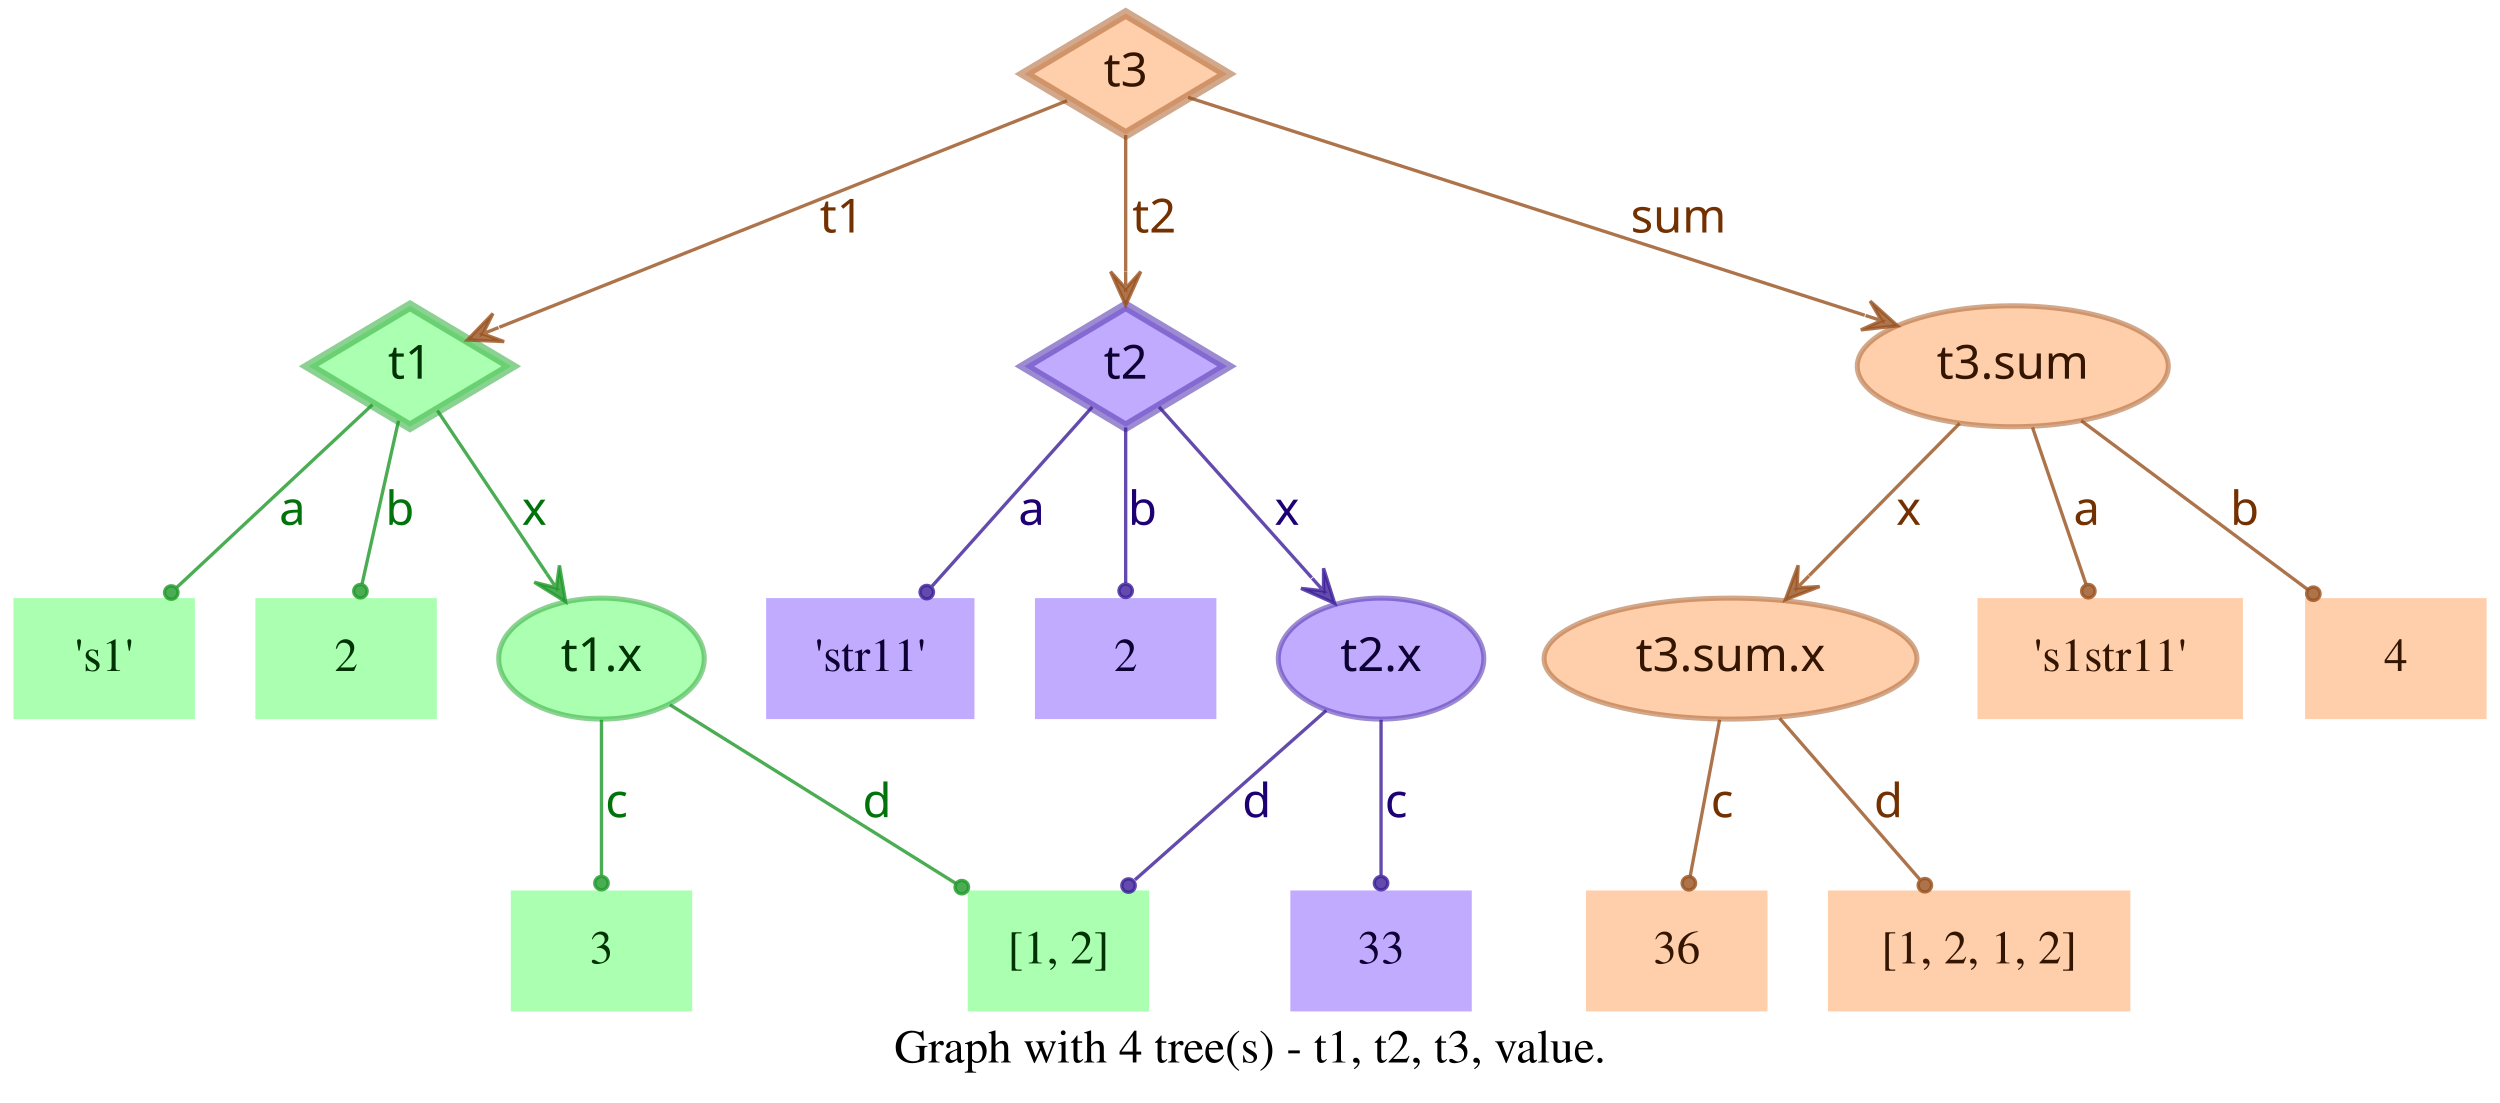
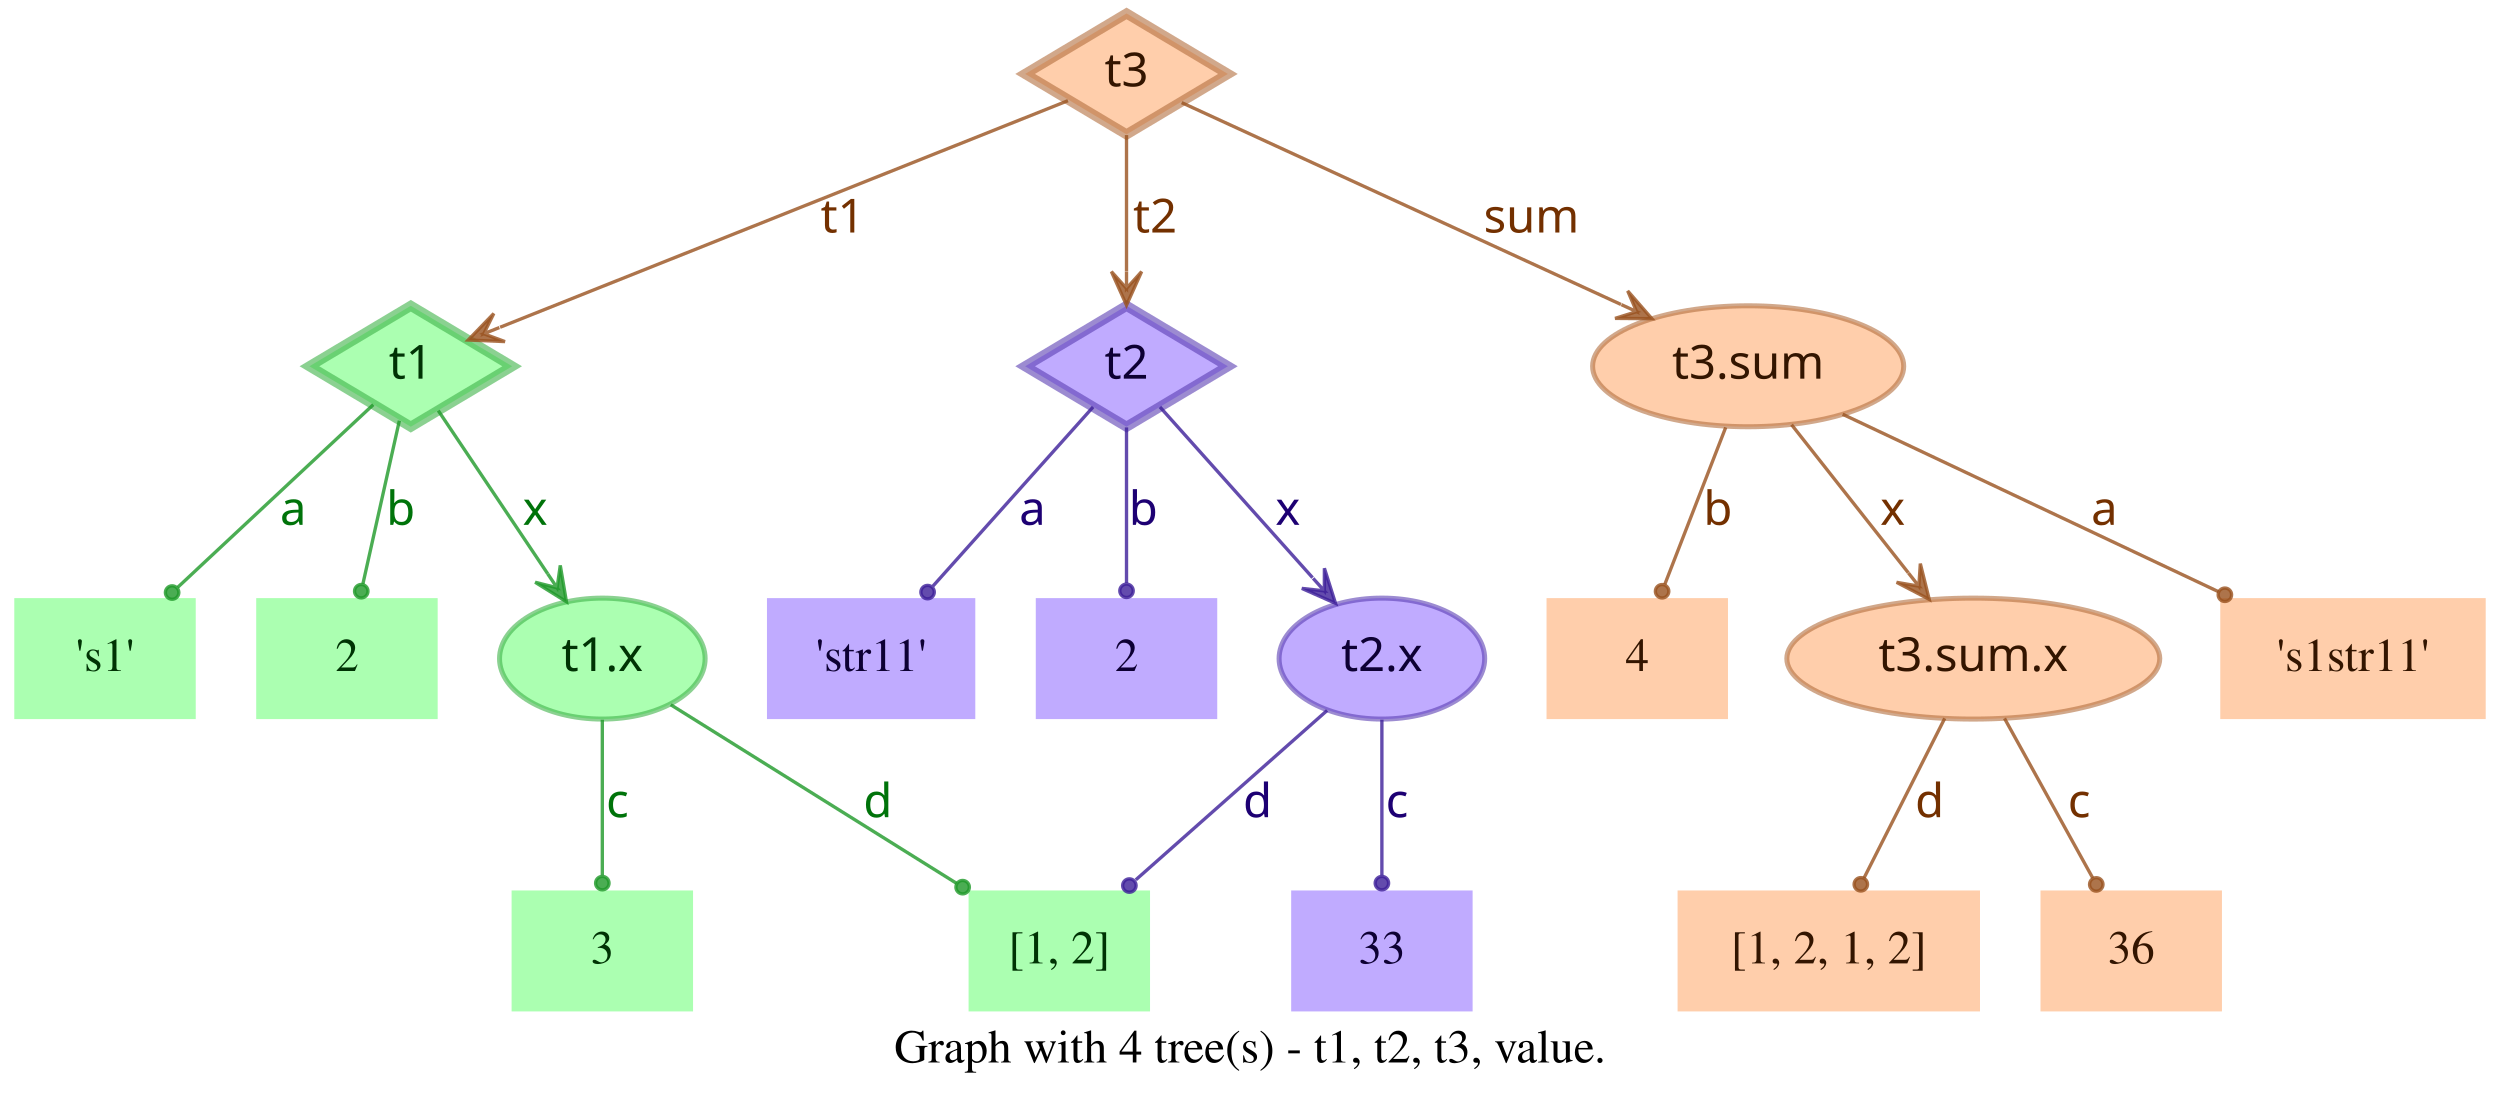
- <svg xmlns="http://www.w3.org/2000/svg" width="744pt" height="328pt" viewBox="0.00 0.00 744.00 328.00">
+ <svg xmlns="http://www.w3.org/2000/svg" width="744pt" height="328pt" viewBox="0.00 0.00 743.50 328.00">
  <g id="graph0" class="graph" transform="scale(1 1) rotate(0) translate(4 324)">
-     <polygon fill="transparent" stroke="transparent" points="-4,4 -4,-324 740,-324 740,4 -4,4" />
-     <text text-anchor="middle" x="368" y="-7.8" font-family="Times,serif" font-size="14.00">Graph with 4 tree(s) - t1, t2, t3, value.</text>
+     <polygon fill="transparent" stroke="transparent" points="-4,4 -4,-324 739.5,-324 739.5,4 -4,4" />
+     <text text-anchor="middle" x="367.75" y="-7.8" font-family="Times,serif" font-size="14.00">Graph with 4 tree(s) - t1, t2, t3, value.</text>
    <g id="node1" class="node">
      <polygon fill="#73ff7e" fill-opacity="0.6" stroke="#3eb248" stroke-width="3" stroke-opacity="0.6" points="118,-233 87.83,-215 118,-197 148.17,-215 118,-233" />
      <text text-anchor="middle" x="118" y="-211.3" font-family="Times-Roman bold" font-size="14.00" fill="#003304">t1</text>
    </g>
    <g id="node4" class="node">
      <polygon fill="#73ff7e" fill-opacity="0.6" stroke="transparent" stroke-width="1.5" points="54,-146 0,-146 0,-110 54,-110 54,-146" />
      <text text-anchor="middle" x="27" y="-124.3" font-family="Times,serif" font-size="14.00" fill="#003304">'s1'</text>
    </g>
    <g id="edge1" class="edge">
      <path fill="none" stroke="#1f9929" stroke-opacity="0.8" d="M106.84,-203.58C92.4,-190.08 66.91,-166.28 48.61,-149.19" />
      <ellipse fill="#1f9929" fill-opacity="0.8" stroke="#1f9929" stroke-opacity="0.8" cx="46.97" cy="-147.66" rx="2" ry="2" />
      <text text-anchor="middle" x="83" y="-167.8" font-family="Times-Roman bold" font-size="14.00" fill="#00730a">a</text>
    </g>
    <g id="node5" class="node">
      <polygon fill="#73ff7e" fill-opacity="0.6" stroke="transparent" stroke-width="1.5" points="126,-146 72,-146 72,-110 126,-110 126,-146" />
      <text text-anchor="middle" x="99" y="-124.3" font-family="Times,serif" font-size="14.00" fill="#003304">2</text>
    </g>
    <g id="edge2" class="edge">
      <path fill="none" stroke="#1f9929" stroke-opacity="0.8" d="M114.6,-198.8C111.58,-185.27 107.12,-165.34 103.75,-150.23" />
      <ellipse fill="#1f9929" fill-opacity="0.8" stroke="#1f9929" stroke-opacity="0.8" cx="103.26" cy="-148.06" rx="2" ry="2" />
      <text text-anchor="middle" x="115" y="-167.8" font-family="Times-Roman bold" font-size="14.00" fill="#00730a">b</text>
    </g>
    <g id="node6" class="node">
      <ellipse fill="#73ff7e" fill-opacity="0.6" stroke="#3eb248" stroke-width="1.5" stroke-opacity="0.6" cx="175" cy="-128" rx="30.59" ry="18" />
      <text text-anchor="middle" x="175" y="-124.3" font-family="Times-Roman bold" font-size="14.00" fill="#003304">t1.x</text>
    </g>
    <g id="edge3" class="edge">
      <path fill="none" stroke="#1f9929" stroke-opacity="0.8" d="M126.17,-201.82C134.63,-189.19 148.1,-169.12 158.75,-153.24" />
      <polygon fill="#1f9929" fill-opacity="0.8" stroke="#1f9929" stroke-opacity="0.8" points="164.32,-144.92 162.49,-155.74 161.54,-149.08 158.75,-153.23 158.75,-153.23 158.75,-153.23 161.54,-149.08 155.01,-150.72 164.32,-144.92 164.32,-144.92" />
      <text text-anchor="middle" x="155" y="-167.8" font-family="Times-Roman bold" font-size="14.00" fill="#00730a">x</text>
    </g>
    <g id="node2" class="node">
      <polygon fill="#9673ff" fill-opacity="0.6" stroke="#5b3eb2" stroke-width="3" stroke-opacity="0.6" points="331,-233 300.83,-215 331,-197 361.17,-215 331,-233" />
      <text text-anchor="middle" x="331" y="-211.3" font-family="Times-Roman bold" font-size="14.00" fill="#0d0033">t2</text>
    </g>
    <g id="node7" class="node">
      <polygon fill="#9673ff" fill-opacity="0.6" stroke="transparent" stroke-width="1.5" points="286,-146 224,-146 224,-110 286,-110 286,-146" />
      <text text-anchor="middle" x="255" y="-124.3" font-family="Times,serif" font-size="14.00" fill="#0d0033">'str11'</text>
    </g>
    <g id="edge4" class="edge">
      <path fill="none" stroke="#3d1f99" stroke-opacity="0.8" d="M321.06,-202.89C308.99,-189.39 288.39,-166.34 273.39,-149.57" />
      <ellipse fill="#3d1f99" fill-opacity="0.8" stroke="#3d1f99" stroke-opacity="0.8" cx="271.8" cy="-147.79" rx="2" ry="2" />
      <text text-anchor="middle" x="303" y="-167.8" font-family="Times-Roman bold" font-size="14.00" fill="#1d0073">a</text>
    </g>
    <g id="node8" class="node">
      <polygon fill="#9673ff" fill-opacity="0.6" stroke="transparent" stroke-width="1.5" points="358,-146 304,-146 304,-110 358,-110 358,-146" />
      <text text-anchor="middle" x="331" y="-124.3" font-family="Times,serif" font-size="14.00" fill="#0d0033">2</text>
    </g>
    <g id="edge5" class="edge">
      <path fill="none" stroke="#3d1f99" stroke-opacity="0.8" d="M331,-196.8C331,-183.43 331,-164.82 331,-150.48" />
      <ellipse fill="#3d1f99" fill-opacity="0.8" stroke="#3d1f99" stroke-opacity="0.8" cx="331" cy="-148.18" rx="2" ry="2" />
      <text text-anchor="middle" x="336" y="-167.8" font-family="Times-Roman bold" font-size="14.00" fill="#1d0073">b</text>
    </g>
    <g id="node9" class="node">
      <ellipse fill="#9673ff" fill-opacity="0.6" stroke="#5b3eb2" stroke-width="1.5" stroke-opacity="0.6" cx="407" cy="-128" rx="30.59" ry="18" />
      <text text-anchor="middle" x="407" y="-124.3" font-family="Times-Roman bold" font-size="14.00" fill="#0d0033">t2.x</text>
    </g>
    <g id="edge6" class="edge">
      <path fill="none" stroke="#3d1f99" stroke-opacity="0.8" d="M340.94,-202.89C352.42,-190.05 371.62,-168.57 386.37,-152.08" />
      <polygon fill="#3d1f99" fill-opacity="0.8" stroke="#3d1f99" stroke-opacity="0.8" points="393.2,-144.44 389.89,-154.89 389.87,-148.16 386.53,-151.89 386.53,-151.89 386.53,-151.89 389.87,-148.16 383.18,-148.89 393.2,-144.44 393.2,-144.44" />
      <text text-anchor="middle" x="379" y="-167.8" font-family="Times-Roman bold" font-size="14.00" fill="#1d0073">x</text>
    </g>
    <g id="node3" class="node">
      <polygon fill="#ffad73" fill-opacity="0.6" stroke="#b26f3e" stroke-width="3" stroke-opacity="0.6" points="331,-320 300.83,-302 331,-284 361.17,-302 331,-320" />
      <text text-anchor="middle" x="331" y="-298.3" font-family="Times-Roman bold" font-size="14.00" fill="#331500">t3</text>
    </g>
    <g id="edge7" class="edge">
      <path fill="none" stroke="#99521f" stroke-opacity="0.8" d="M313.57,-294.04C276.33,-279.18 188.81,-244.26 144.58,-226.61" />
      <polygon fill="#99521f" fill-opacity="0.8" stroke="#99521f" stroke-opacity="0.8" points="135.08,-222.81 146.03,-222.34 139.72,-224.67 144.36,-226.52 144.36,-226.52 144.36,-226.52 139.72,-224.67 142.7,-230.7 135.08,-222.81 135.08,-222.81" />
      <text text-anchor="middle" x="246.5" y="-254.8" font-family="Times-Roman bold" font-size="14.00" fill="#733000">t1</text>
    </g>
    <g id="edge8" class="edge">
      <path fill="none" stroke="#99521f" stroke-opacity="0.8" d="M331,-283.8C331,-272.16 331,-256.55 331,-243.24" />
      <polygon fill="#99521f" fill-opacity="0.8" stroke="#99521f" stroke-opacity="0.8" points="331,-233.18 335.5,-243.18 331,-238.18 331,-243.18 331,-243.18 331,-243.18 331,-238.18 326.5,-243.18 331,-233.18 331,-233.18" />
      <text text-anchor="middle" x="339.5" y="-254.8" font-family="Times-Roman bold" font-size="14.00" fill="#733000">t2</text>
    </g>
    <g id="node10" class="node">
-       <ellipse fill="#ffad73" fill-opacity="0.6" stroke="#b26f3e" stroke-width="1.5" stroke-opacity="0.6" cx="595" cy="-215" rx="46.29" ry="18" />
-       <text text-anchor="middle" x="595" y="-211.3" font-family="Times-Roman bold" font-size="14.00" fill="#331500">t3.sum</text>
+       <ellipse fill="#ffad73" fill-opacity="0.6" stroke="#b26f3e" stroke-width="1.5" stroke-opacity="0.6" cx="516" cy="-215" rx="46.29" ry="18" />
+       <text text-anchor="middle" x="516" y="-211.3" font-family="Times-Roman bold" font-size="14.00" fill="#331500">t3.sum</text>
    </g>
    <g id="edge9" class="edge">
-       <path fill="none" stroke="#99521f" stroke-opacity="0.8" d="M349.56,-295.02C391.06,-281.66 492.28,-249.07 550.95,-230.18" />
-       <polygon fill="#99521f" fill-opacity="0.8" stroke="#99521f" stroke-opacity="0.8" points="560.69,-227.05 552.55,-234.4 555.93,-228.58 551.17,-230.11 551.17,-230.11 551.17,-230.11 555.93,-228.58 549.79,-225.83 560.69,-227.05 560.69,-227.05" />
-       <text text-anchor="middle" x="495.5" y="-254.8" font-family="Times-Roman bold" font-size="14.00" fill="#733000">sum</text>
+       <path fill="none" stroke="#99521f" stroke-opacity="0.8" d="M347.42,-293.46C376.56,-280.07 438.04,-251.82 478.15,-233.39" />
+       <polygon fill="#99521f" fill-opacity="0.8" stroke="#99521f" stroke-opacity="0.8" points="487.35,-229.16 480.15,-237.43 482.81,-231.25 478.27,-233.34 478.27,-233.34 478.27,-233.34 482.81,-231.25 476.39,-229.25 487.35,-229.16 487.35,-229.16" />
+       <text text-anchor="middle" x="451.5" y="-254.8" font-family="Times-Roman bold" font-size="14.00" fill="#733000">sum</text>
    </g>
    <g id="node11" class="node">
      <polygon fill="#73ff7e" fill-opacity="0.6" stroke="transparent" stroke-width="1.5" points="202,-59 148,-59 148,-23 202,-23 202,-59" />
      <text text-anchor="middle" x="175" y="-37.3" font-family="Times,serif" font-size="14.00" fill="#003304">3</text>
    </g>
    <g id="edge10" class="edge">
      <path fill="none" stroke="#1f9929" stroke-opacity="0.8" d="M175,-109.8C175,-96.43 175,-77.82 175,-63.48" />
      <ellipse fill="#1f9929" fill-opacity="0.8" stroke="#1f9929" stroke-opacity="0.8" cx="175" cy="-61.18" rx="2" ry="2" />
      <text text-anchor="middle" x="179.5" y="-80.8" font-family="Times-Roman bold" font-size="14.00" fill="#00730a">c</text>
    </g>
    <g id="node12" class="node">
      <polygon fill="#73ff7e" fill-opacity="0.6" stroke="transparent" stroke-width="1.5" points="338,-59 284,-59 284,-23 338,-23 338,-59" />
      <text text-anchor="middle" x="311" y="-37.3" font-family="Times,serif" font-size="14.00" fill="#003304">[1, 2]</text>
    </g>
    <g id="edge11" class="edge">
      <path fill="none" stroke="#1f9929" stroke-opacity="0.8" d="M195.36,-114.27C217.91,-100.18 254.51,-77.31 280.49,-61.07" />
      <ellipse fill="#1f9929" fill-opacity="0.8" stroke="#1f9929" stroke-opacity="0.8" cx="282.23" cy="-59.98" rx="2" ry="2" />
      <text text-anchor="middle" x="257" y="-80.8" font-family="Times-Roman bold" font-size="14.00" fill="#00730a">d</text>
    </g>
    <g id="edge13" class="edge">
      <path fill="none" stroke="#3d1f99" stroke-opacity="0.8" d="M390.71,-112.58C375.07,-98.73 351.28,-77.67 333.76,-62.16" />
      <ellipse fill="#3d1f99" fill-opacity="0.8" stroke="#3d1f99" stroke-opacity="0.8" cx="331.85" cy="-60.46" rx="2" ry="2" />
      <text text-anchor="middle" x="370" y="-80.8" font-family="Times-Roman bold" font-size="14.00" fill="#1d0073">d</text>
    </g>
    <g id="node13" class="node">
      <polygon fill="#9673ff" fill-opacity="0.6" stroke="transparent" stroke-width="1.5" points="434,-59 380,-59 380,-23 434,-23 434,-59" />
      <text text-anchor="middle" x="407" y="-37.3" font-family="Times,serif" font-size="14.00" fill="#0d0033">33</text>
    </g>
    <g id="edge12" class="edge">
      <path fill="none" stroke="#3d1f99" stroke-opacity="0.8" d="M407,-109.8C407,-96.43 407,-77.82 407,-63.48" />
      <ellipse fill="#3d1f99" fill-opacity="0.8" stroke="#3d1f99" stroke-opacity="0.8" cx="407" cy="-61.18" rx="2" ry="2" />
      <text text-anchor="middle" x="411.5" y="-80.8" font-family="Times-Roman bold" font-size="14.00" fill="#1d0073">c</text>
    </g>
    <g id="node14" class="node">
-       <ellipse fill="#ffad73" fill-opacity="0.6" stroke="#b26f3e" stroke-width="1.5" stroke-opacity="0.6" cx="511" cy="-128" rx="55.49" ry="18" />
-       <text text-anchor="middle" x="511" y="-124.3" font-family="Times-Roman bold" font-size="14.00" fill="#331500">t3.sum.x</text>
+       <polygon fill="#ffad73" fill-opacity="0.6" stroke="transparent" stroke-width="1.5" points="510,-146 456,-146 456,-110 510,-110 510,-146" />
+       <text text-anchor="middle" x="483" y="-124.3" font-family="Times,serif" font-size="14.00" fill="#331500">4</text>
    </g>
    <g id="edge14" class="edge">
-       <path fill="none" stroke="#99521f" stroke-opacity="0.8" d="M579.2,-198.01C566.57,-185.24 548.69,-167.14 534.4,-152.68" />
-       <polygon fill="#99521f" fill-opacity="0.8" stroke="#99521f" stroke-opacity="0.8" points="527.3,-145.5 537.53,-149.45 530.82,-149.05 534.33,-152.61 534.33,-152.61 534.33,-152.61 530.82,-149.05 531.13,-155.77 527.3,-145.5 527.3,-145.5" />
-       <text text-anchor="middle" x="564" y="-167.8" font-family="Times-Roman bold" font-size="14.00" fill="#733000">x</text>
+       <path fill="none" stroke="#99521f" stroke-opacity="0.8" d="M509.32,-196.8C504.09,-183.32 496.78,-164.5 491.2,-150.11" />
+       <ellipse fill="#99521f" fill-opacity="0.8" stroke="#99521f" stroke-opacity="0.8" cx="490.39" cy="-148.04" rx="2" ry="2" />
+       <text text-anchor="middle" x="507" y="-167.8" font-family="Times-Roman bold" font-size="14.00" fill="#733000">b</text>
    </g>
    <g id="node15" class="node">
-       <polygon fill="#ffad73" fill-opacity="0.6" stroke="transparent" stroke-width="1.5" points="663.5,-146 584.5,-146 584.5,-110 663.5,-110 663.5,-146" />
-       <text text-anchor="middle" x="624" y="-124.3" font-family="Times,serif" font-size="14.00" fill="#331500">'s1str11'</text>
+       <ellipse fill="#ffad73" fill-opacity="0.6" stroke="#b26f3e" stroke-width="1.5" stroke-opacity="0.6" cx="583" cy="-128" rx="55.49" ry="18" />
+       <text text-anchor="middle" x="583" y="-124.3" font-family="Times-Roman bold" font-size="14.00" fill="#331500">t3.sum.x</text>
    </g>
    <g id="edge15" class="edge">
-       <path fill="none" stroke="#99521f" stroke-opacity="0.8" d="M600.87,-196.8C605.47,-183.32 611.89,-164.5 616.8,-150.11" />
-       <ellipse fill="#99521f" fill-opacity="0.8" stroke="#99521f" stroke-opacity="0.8" cx="617.49" cy="-148.07" rx="2" ry="2" />
-       <text text-anchor="middle" x="617" y="-167.8" font-family="Times-Roman bold" font-size="14.00" fill="#733000">a</text>
+       <path fill="none" stroke="#99521f" stroke-opacity="0.8" d="M528.92,-197.61C538.77,-185.11 552.51,-167.69 563.67,-153.53" />
+       <polygon fill="#99521f" fill-opacity="0.8" stroke="#99521f" stroke-opacity="0.8" points="569.89,-145.63 567.24,-156.27 566.8,-149.56 563.7,-153.48 563.7,-153.48 563.7,-153.48 566.8,-149.56 560.17,-150.7 569.89,-145.63 569.89,-145.63" />
+       <text text-anchor="middle" x="559" y="-167.8" font-family="Times-Roman bold" font-size="14.00" fill="#733000">x</text>
    </g>
    <g id="node16" class="node">
-       <polygon fill="#ffad73" fill-opacity="0.6" stroke="transparent" stroke-width="1.5" points="736,-146 682,-146 682,-110 736,-110 736,-146" />
-       <text text-anchor="middle" x="709" y="-124.3" font-family="Times,serif" font-size="14.00" fill="#331500">4</text>
+       <polygon fill="#ffad73" fill-opacity="0.6" stroke="transparent" stroke-width="1.5" points="735.5,-146 656.5,-146 656.5,-110 735.5,-110 735.5,-146" />
+       <text text-anchor="middle" x="696" y="-124.3" font-family="Times,serif" font-size="14.00" fill="#331500">'s1str11'</text>
    </g>
    <g id="edge16" class="edge">
-       <path fill="none" stroke="#99521f" stroke-opacity="0.8" d="M615.38,-198.8C634.23,-184.75 662.33,-163.8 682.83,-148.51" />
-       <ellipse fill="#99521f" fill-opacity="0.8" stroke="#99521f" stroke-opacity="0.8" cx="684.45" cy="-147.31" rx="2" ry="2" />
-       <text text-anchor="middle" x="664" y="-167.8" font-family="Times-Roman bold" font-size="14.00" fill="#733000">b</text>
+       <path fill="none" stroke="#99521f" stroke-opacity="0.8" d="M544.12,-200.72C574.18,-186.53 622.07,-163.91 656.03,-147.88" />
+       <ellipse fill="#99521f" fill-opacity="0.8" stroke="#99521f" stroke-opacity="0.8" cx="657.87" cy="-147" rx="2" ry="2" />
+       <text text-anchor="middle" x="622" y="-167.8" font-family="Times-Roman bold" font-size="14.00" fill="#733000">a</text>
    </g>
    <g id="node17" class="node">
-       <polygon fill="#ffad73" fill-opacity="0.6" stroke="transparent" stroke-width="1.5" points="522,-59 468,-59 468,-23 522,-23 522,-59" />
-       <text text-anchor="middle" x="495" y="-37.3" font-family="Times,serif" font-size="14.00" fill="#331500">36</text>
+       <polygon fill="#ffad73" fill-opacity="0.6" stroke="transparent" stroke-width="1.5" points="585,-59 495,-59 495,-23 585,-23 585,-59" />
+       <text text-anchor="middle" x="540" y="-37.3" font-family="Times,serif" font-size="14.00" fill="#331500">[1, 2, 1, 2]</text>
    </g>
    <g id="edge17" class="edge">
-       <path fill="none" stroke="#99521f" stroke-opacity="0.8" d="M507.76,-109.8C505.22,-96.32 501.68,-77.5 498.97,-63.11" />
-       <ellipse fill="#99521f" fill-opacity="0.8" stroke="#99521f" stroke-opacity="0.8" cx="498.6" cy="-61.14" rx="2" ry="2" />
-       <text text-anchor="middle" x="508.5" y="-80.8" font-family="Times-Roman bold" font-size="14.00" fill="#733000">c</text>
+       <path fill="none" stroke="#99521f" stroke-opacity="0.8" d="M574.5,-110.21C567.6,-96.56 557.83,-77.24 550.45,-62.65" />
+       <ellipse fill="#99521f" fill-opacity="0.8" stroke="#99521f" stroke-opacity="0.8" cx="549.53" cy="-60.83" rx="2" ry="2" />
+       <text text-anchor="middle" x="570" y="-80.8" font-family="Times-Roman bold" font-size="14.00" fill="#733000">d</text>
    </g>
    <g id="node18" class="node">
-       <polygon fill="#ffad73" fill-opacity="0.6" stroke="transparent" stroke-width="1.5" points="630,-59 540,-59 540,-23 630,-23 630,-59" />
-       <text text-anchor="middle" x="585" y="-37.3" font-family="Times,serif" font-size="14.00" fill="#331500">[1, 2, 1, 2]</text>
+       <polygon fill="#ffad73" fill-opacity="0.6" stroke="transparent" stroke-width="1.5" points="657,-59 603,-59 603,-23 657,-23 657,-59" />
+       <text text-anchor="middle" x="630" y="-37.3" font-family="Times,serif" font-size="14.00" fill="#331500">36</text>
    </g>
    <g id="edge18" class="edge">
-       <path fill="none" stroke="#99521f" stroke-opacity="0.8" d="M525.62,-110.21C537.6,-96.44 554.6,-76.92 567.34,-62.28" />
-       <ellipse fill="#99521f" fill-opacity="0.8" stroke="#99521f" stroke-opacity="0.8" cx="568.84" cy="-60.56" rx="2" ry="2" />
-       <text text-anchor="middle" x="558" y="-80.8" font-family="Times-Roman bold" font-size="14.00" fill="#733000">d</text>
+       <path fill="none" stroke="#99521f" stroke-opacity="0.8" d="M592.29,-110.21C599.83,-96.56 610.51,-77.24 618.58,-62.65" />
+       <ellipse fill="#99521f" fill-opacity="0.8" stroke="#99521f" stroke-opacity="0.8" cx="619.6" cy="-60.8" rx="2" ry="2" />
+       <text text-anchor="middle" x="614.5" y="-80.8" font-family="Times-Roman bold" font-size="14.00" fill="#733000">c</text>
    </g>
  </g>
</svg>
